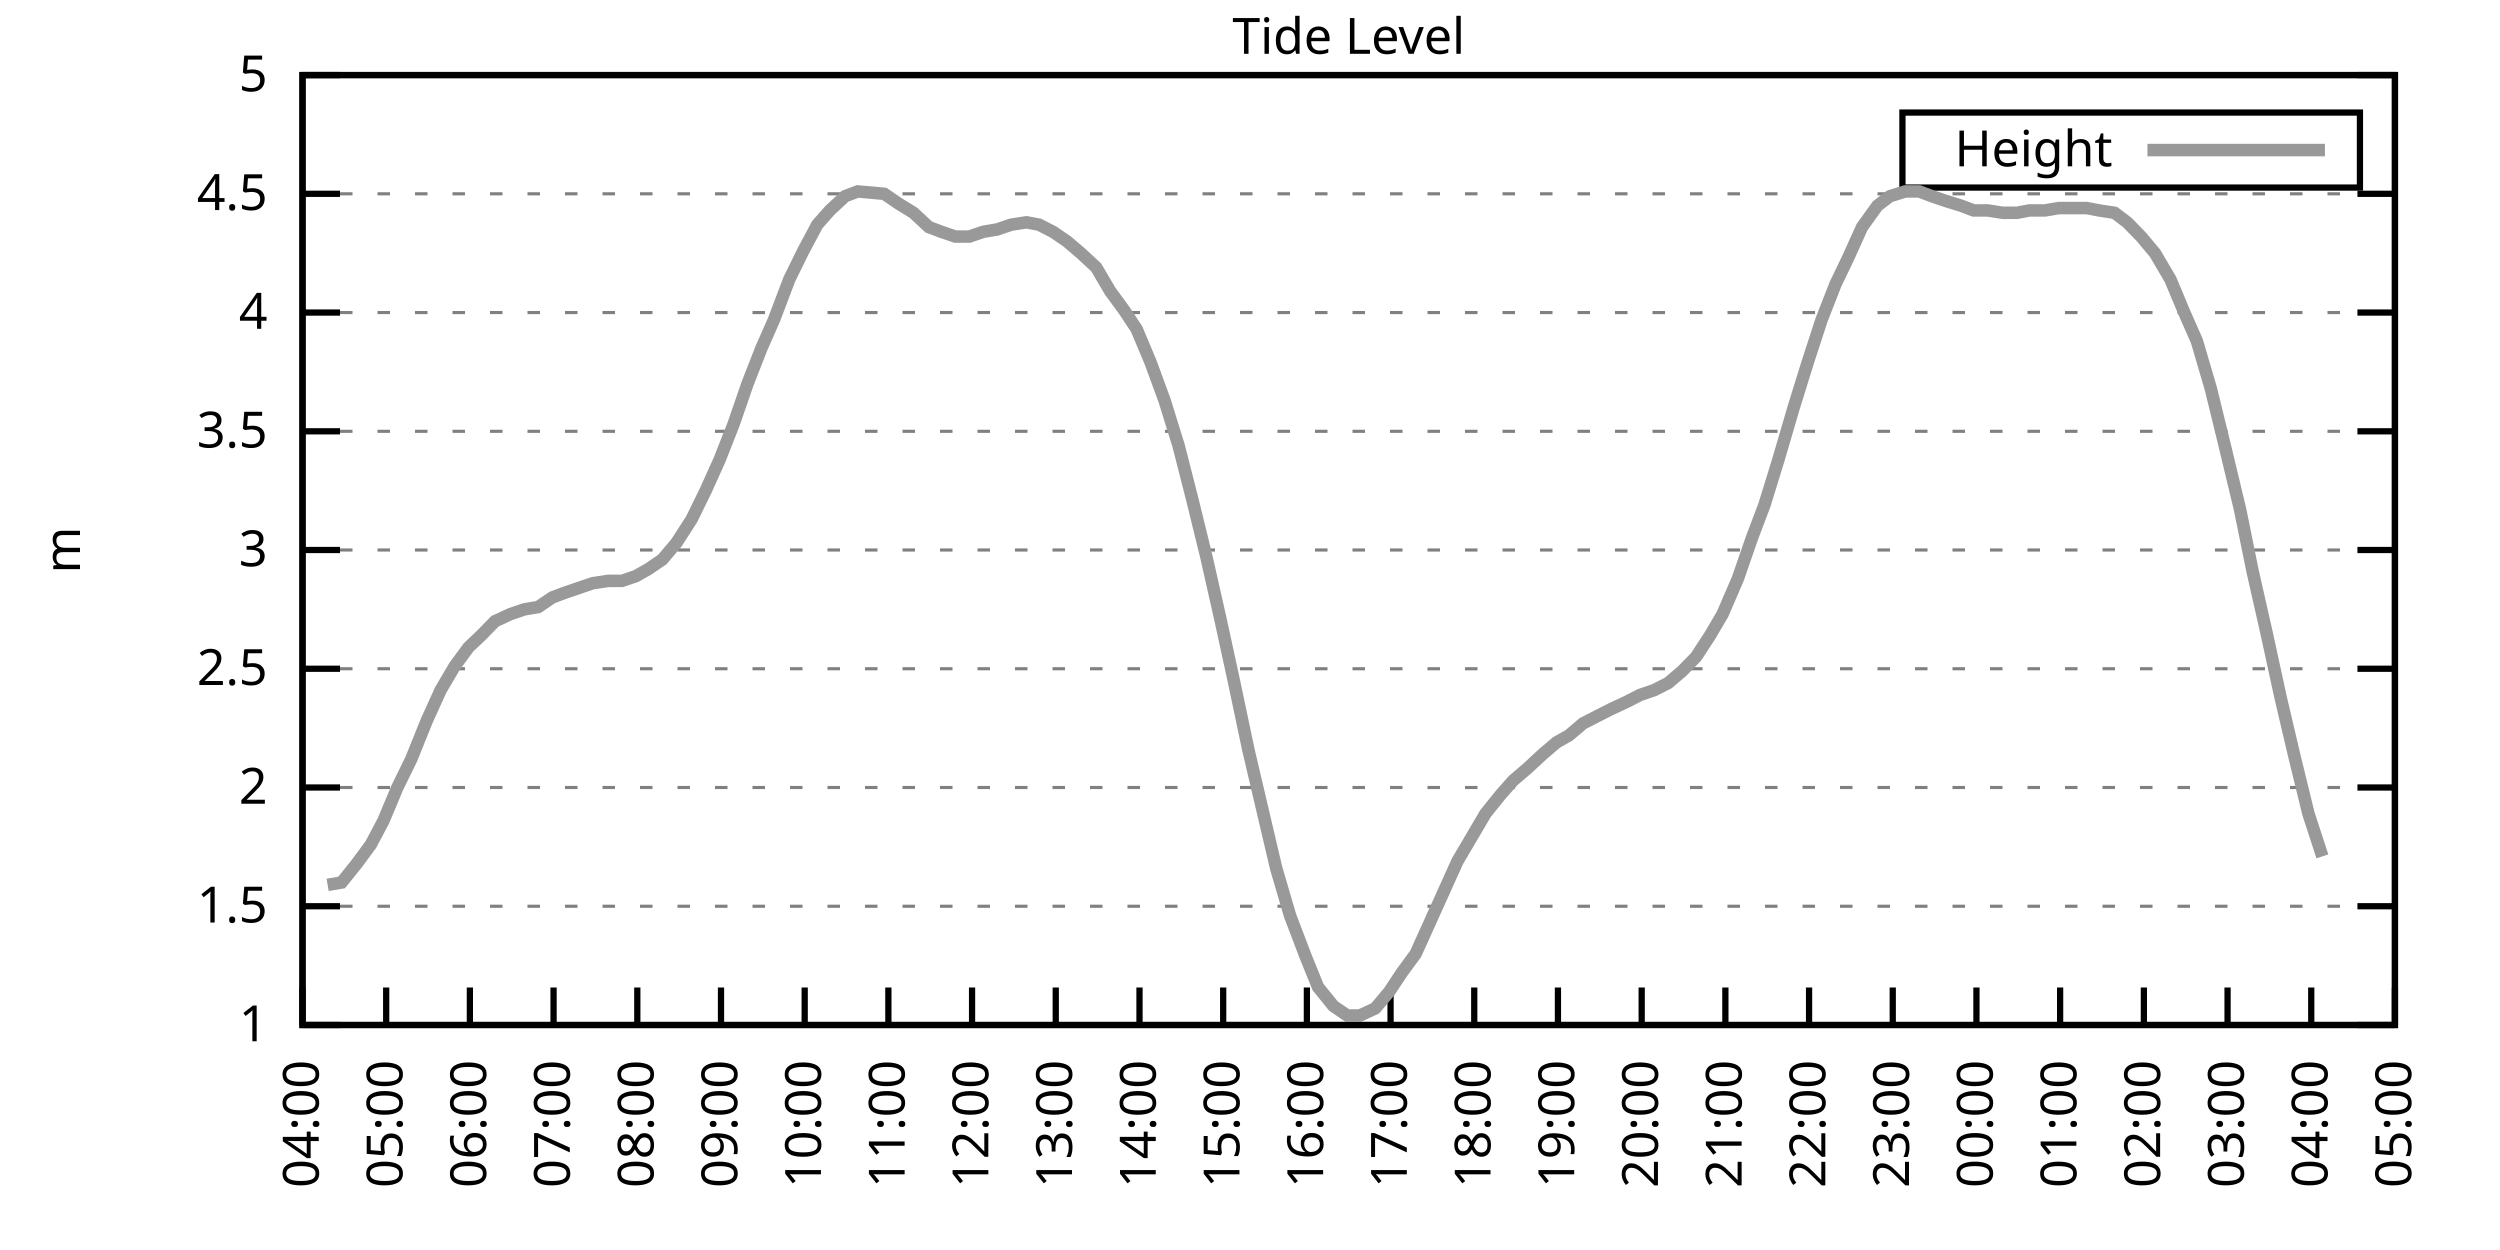
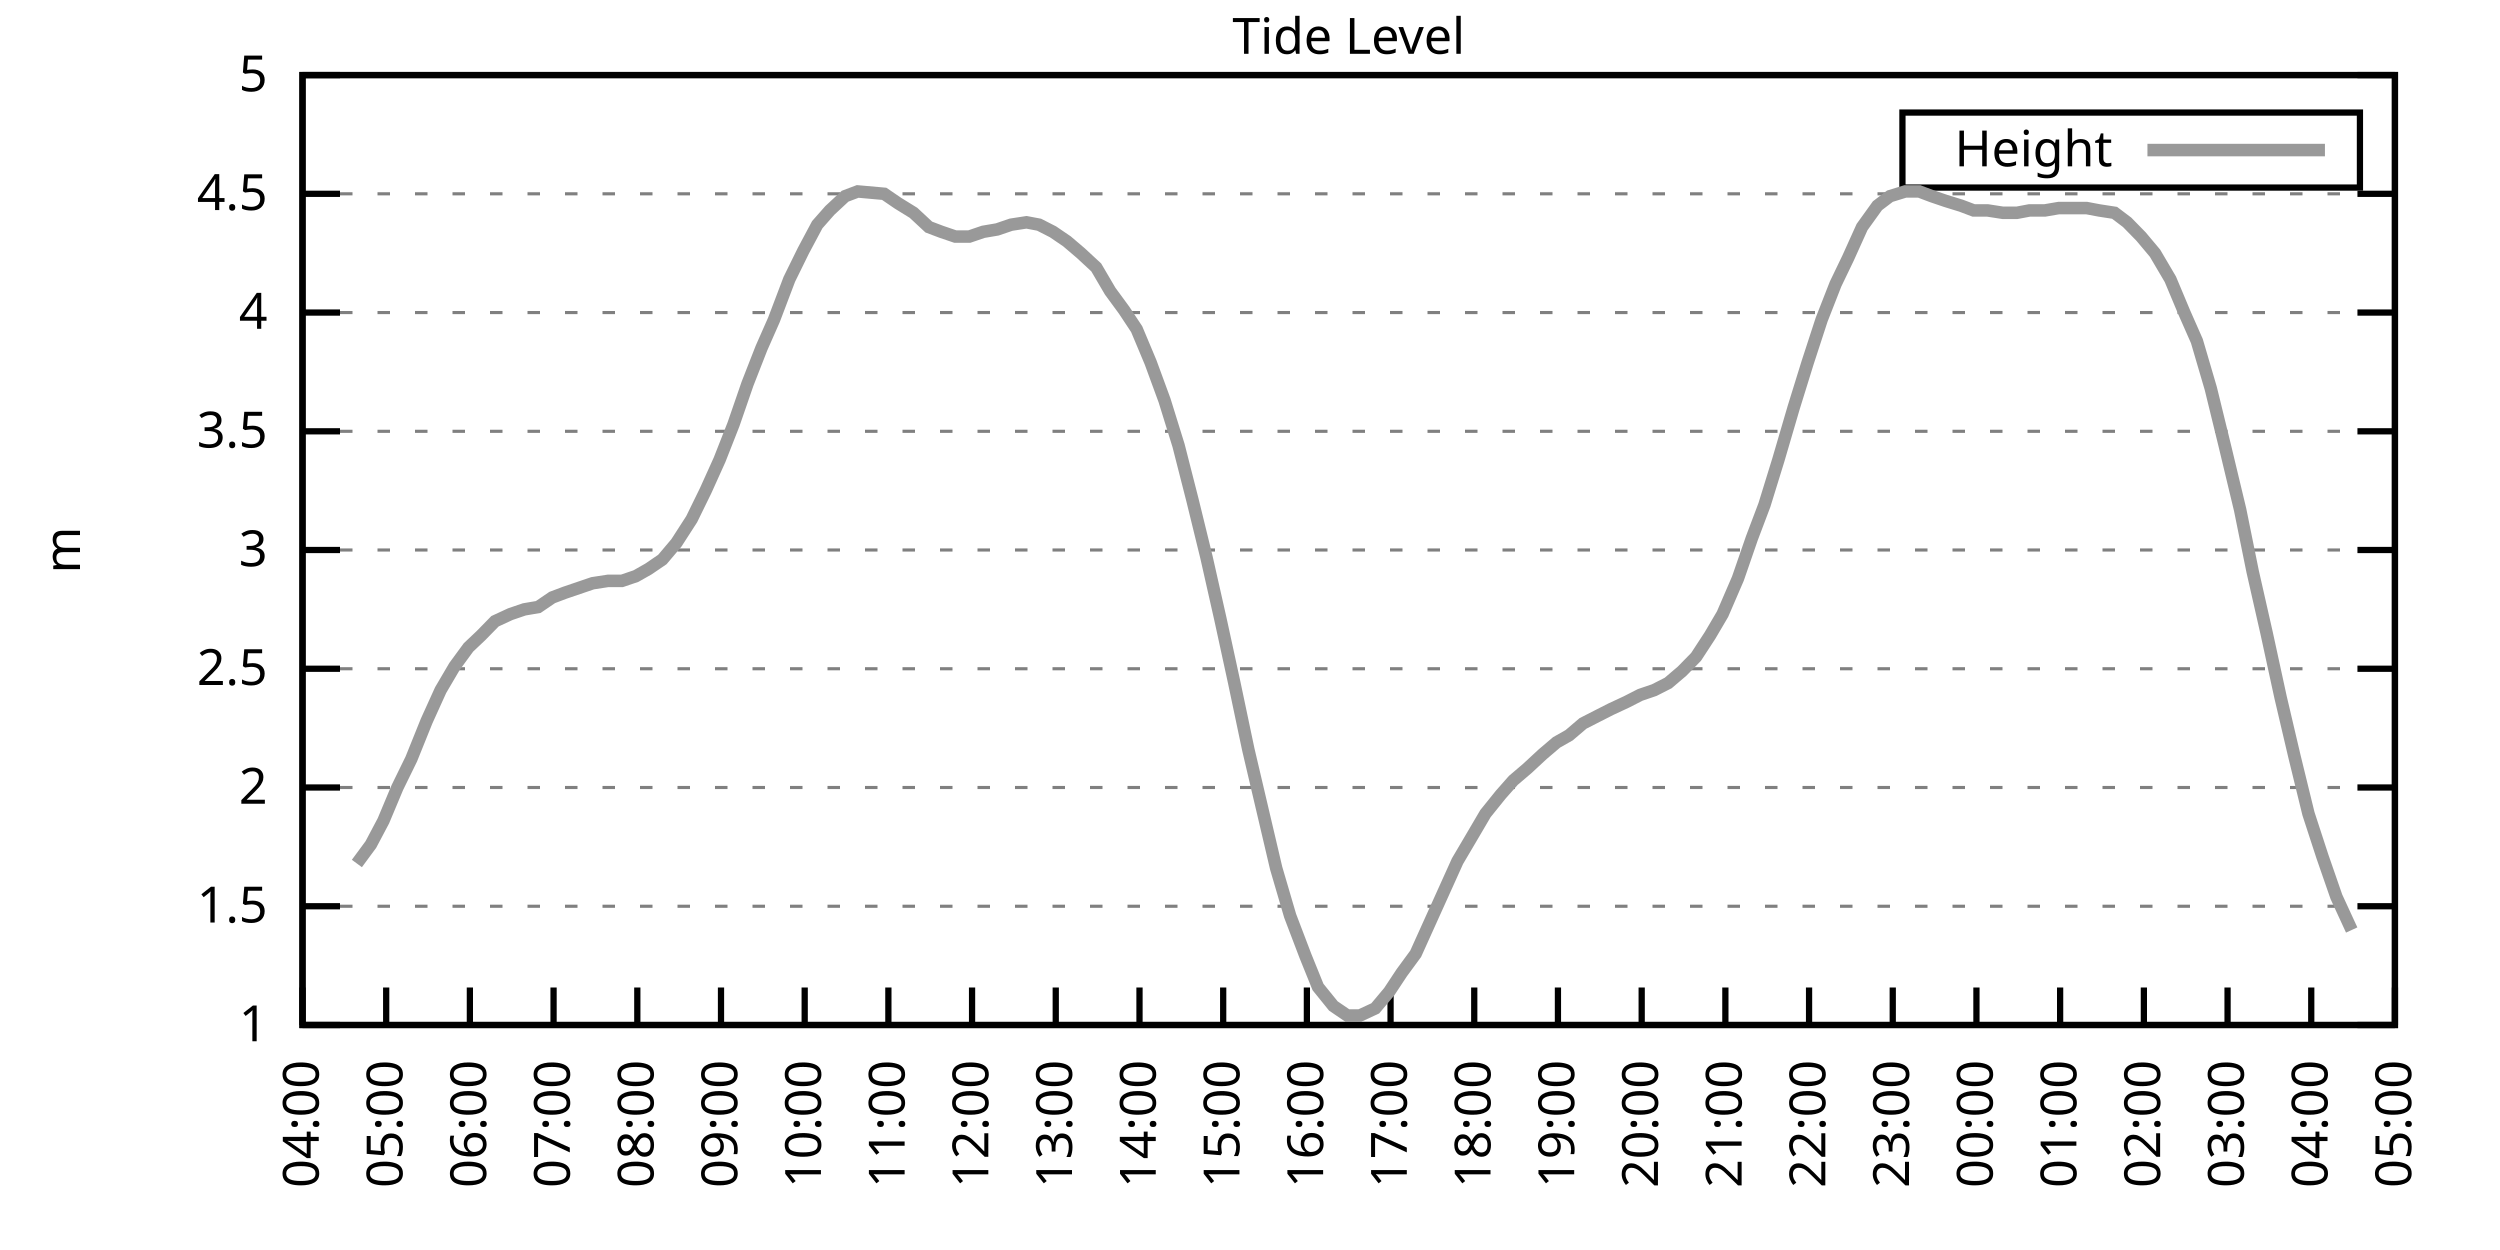
<svg xmlns="http://www.w3.org/2000/svg" xmlns:xlink="http://www.w3.org/1999/xlink" width="400" height="200" viewBox="0 0 400 200">
  <g id="gnuplot_canvas">
    <rect x="0" y="0" width="400" height="200" fill="none" />
    <defs>
      <circle id="gpDot" r="0.5" stroke-width="0.5" stroke="currentColor" />
      <path id="gpPt0" stroke-width="0.333" stroke="currentColor" d="M-1,0 h2 M0,-1 v2" />
      <path id="gpPt1" stroke-width="0.333" stroke="currentColor" d="M-1,-1 L1,1 M1,-1 L-1,1" />
      <path id="gpPt2" stroke-width="0.333" stroke="currentColor" d="M-1,0 L1,0 M0,-1 L0,1 M-1,-1 L1,1 M-1,1 L1,-1" />
      <rect id="gpPt3" stroke-width="0.333" stroke="currentColor" x="-1" y="-1" width="2" height="2" />
      <rect id="gpPt4" stroke-width="0.333" stroke="currentColor" fill="currentColor" x="-1" y="-1" width="2" height="2" />
      <circle id="gpPt5" stroke-width="0.333" stroke="currentColor" cx="0" cy="0" r="1" />
      <use xlink:href="#gpPt5" id="gpPt6" fill="currentColor" stroke="none" />
      <path id="gpPt7" stroke-width="0.333" stroke="currentColor" d="M0,-1.33 L-1.33,0.67 L1.33,0.67 z" />
      <use xlink:href="#gpPt7" id="gpPt8" fill="currentColor" stroke="none" />
      <use xlink:href="#gpPt7" id="gpPt9" stroke="currentColor" transform="rotate(180)" />
      <use xlink:href="#gpPt9" id="gpPt10" fill="currentColor" stroke="none" />
      <use xlink:href="#gpPt3" id="gpPt11" stroke="currentColor" transform="rotate(45)" />
      <use xlink:href="#gpPt11" id="gpPt12" fill="currentColor" stroke="none" />
      <path id="gpPt13" stroke-width="0.333" stroke="currentColor" d="M0,1.330 L1.265,0.411 L0.782,-1.067 L-0.782,-1.076 L-1.265,0.411 z" />
      <use xlink:href="#gpPt13" id="gpPt14" fill="currentColor" stroke="none" />
      <filter id="textbox" filterUnits="objectBoundingBox" x="0" y="0" height="1" width="1">
        <feFlood flood-color="white" flood-opacity="1" result="bgnd" />
        <feComposite in="SourceGraphic" in2="bgnd" operator="atop" />
      </filter>
      <filter id="greybox" filterUnits="objectBoundingBox" x="0" y="0" height="1" width="1">
        <feFlood flood-color="lightgrey" flood-opacity="1" result="grey" />
        <feComposite in="SourceGraphic" in2="grey" operator="atop" />
      </filter>
    </defs>
    <g fill="none" color="white" stroke="currentColor" stroke-width="1.00" stroke-linecap="butt" stroke-linejoin="miter">
</g>
    <g fill="none" color="black" stroke="currentColor" stroke-width="1.00" stroke-linecap="butt" stroke-linejoin="miter">
      <g stroke="none" shape-rendering="crispEdges">
        <polygon fill="rgb(255, 255, 255)" points="48.40,164.00 383.18,164.00 383.18,12.02 48.40,12.02 " />
      </g>
    </g>
    <g fill="none" color="black" stroke="currentColor" stroke-width="1.00" stroke-linecap="butt" stroke-linejoin="miter">
</g>
    <g fill="none" color="black" stroke="black" stroke-width="0.50" stroke-linecap="butt" stroke-linejoin="miter">
</g>
    <g fill="none" color="gray" stroke="currentColor" stroke-width="0.50" stroke-linecap="butt" stroke-linejoin="miter">
      <path stroke="gray" stroke-dasharray="2,4" class="gridline" d="M48.40,164.00 L383.19,164.00  " />
    </g>
    <g fill="none" color="gray" stroke="gray" stroke-width="1.00" stroke-linecap="butt" stroke-linejoin="miter">
</g>
    <g fill="none" color="black" stroke="currentColor" stroke-width="1.00" stroke-linecap="butt" stroke-linejoin="miter">
      <path stroke="black" d="M48.40,164.00 L54.40,164.00 M383.19,164.00 L377.19,164.00  " />
      <g transform="translate(42.80,166.60)" stroke="none" fill="black" font-family="Sans" font-size="8.00" text-anchor="end">
        <text>
          <tspan font-family="Sans"> 1</tspan>
        </text>
      </g>
    </g>
    <g fill="none" color="black" stroke="currentColor" stroke-width="1.00" stroke-linecap="butt" stroke-linejoin="miter">
</g>
    <g fill="none" color="black" stroke="black" stroke-width="0.50" stroke-linecap="butt" stroke-linejoin="miter">
</g>
    <g fill="none" color="gray" stroke="currentColor" stroke-width="0.50" stroke-linecap="butt" stroke-linejoin="miter">
      <path stroke="gray" stroke-dasharray="2,4" class="gridline" d="M48.40,145.00 L383.19,145.00  " />
    </g>
    <g fill="none" color="gray" stroke="gray" stroke-width="1.00" stroke-linecap="butt" stroke-linejoin="miter">
</g>
    <g fill="none" color="black" stroke="currentColor" stroke-width="1.00" stroke-linecap="butt" stroke-linejoin="miter">
      <path stroke="black" d="M48.40,145.00 L54.40,145.00 M383.19,145.00 L377.19,145.00  " />
      <g transform="translate(42.80,147.60)" stroke="none" fill="black" font-family="Sans" font-size="8.00" text-anchor="end">
        <text>
          <tspan font-family="Sans"> 1.5</tspan>
        </text>
      </g>
    </g>
    <g fill="none" color="black" stroke="currentColor" stroke-width="1.00" stroke-linecap="butt" stroke-linejoin="miter">
</g>
    <g fill="none" color="black" stroke="black" stroke-width="0.50" stroke-linecap="butt" stroke-linejoin="miter">
</g>
    <g fill="none" color="gray" stroke="currentColor" stroke-width="0.50" stroke-linecap="butt" stroke-linejoin="miter">
      <path stroke="gray" stroke-dasharray="2,4" class="gridline" d="M48.40,126.00 L383.19,126.00  " />
    </g>
    <g fill="none" color="gray" stroke="gray" stroke-width="1.00" stroke-linecap="butt" stroke-linejoin="miter">
</g>
    <g fill="none" color="black" stroke="currentColor" stroke-width="1.00" stroke-linecap="butt" stroke-linejoin="miter">
      <path stroke="black" d="M48.40,126.00 L54.40,126.00 M383.19,126.00 L377.19,126.00  " />
      <g transform="translate(42.80,128.60)" stroke="none" fill="black" font-family="Sans" font-size="8.00" text-anchor="end">
        <text>
          <tspan font-family="Sans"> 2</tspan>
        </text>
      </g>
    </g>
    <g fill="none" color="black" stroke="currentColor" stroke-width="1.00" stroke-linecap="butt" stroke-linejoin="miter">
</g>
    <g fill="none" color="black" stroke="black" stroke-width="0.50" stroke-linecap="butt" stroke-linejoin="miter">
</g>
    <g fill="none" color="gray" stroke="currentColor" stroke-width="0.50" stroke-linecap="butt" stroke-linejoin="miter">
      <path stroke="gray" stroke-dasharray="2,4" class="gridline" d="M48.40,107.00 L383.19,107.00  " />
    </g>
    <g fill="none" color="gray" stroke="gray" stroke-width="1.00" stroke-linecap="butt" stroke-linejoin="miter">
</g>
    <g fill="none" color="black" stroke="currentColor" stroke-width="1.00" stroke-linecap="butt" stroke-linejoin="miter">
      <path stroke="black" d="M48.40,107.00 L54.40,107.00 M383.19,107.00 L377.19,107.00  " />
      <g transform="translate(42.80,109.60)" stroke="none" fill="black" font-family="Sans" font-size="8.00" text-anchor="end">
        <text>
          <tspan font-family="Sans"> 2.5</tspan>
        </text>
      </g>
    </g>
    <g fill="none" color="black" stroke="currentColor" stroke-width="1.00" stroke-linecap="butt" stroke-linejoin="miter">
</g>
    <g fill="none" color="black" stroke="black" stroke-width="0.50" stroke-linecap="butt" stroke-linejoin="miter">
</g>
    <g fill="none" color="gray" stroke="currentColor" stroke-width="0.50" stroke-linecap="butt" stroke-linejoin="miter">
      <path stroke="gray" stroke-dasharray="2,4" class="gridline" d="M48.40,88.00 L383.19,88.00  " />
    </g>
    <g fill="none" color="gray" stroke="gray" stroke-width="1.00" stroke-linecap="butt" stroke-linejoin="miter">
</g>
    <g fill="none" color="black" stroke="currentColor" stroke-width="1.00" stroke-linecap="butt" stroke-linejoin="miter">
      <path stroke="black" d="M48.40,88.00 L54.40,88.00 M383.19,88.00 L377.19,88.00  " />
      <g transform="translate(42.80,90.60)" stroke="none" fill="black" font-family="Sans" font-size="8.00" text-anchor="end">
        <text>
          <tspan font-family="Sans"> 3</tspan>
        </text>
      </g>
    </g>
    <g fill="none" color="black" stroke="currentColor" stroke-width="1.00" stroke-linecap="butt" stroke-linejoin="miter">
</g>
    <g fill="none" color="black" stroke="black" stroke-width="0.50" stroke-linecap="butt" stroke-linejoin="miter">
</g>
    <g fill="none" color="gray" stroke="currentColor" stroke-width="0.50" stroke-linecap="butt" stroke-linejoin="miter">
      <path stroke="gray" stroke-dasharray="2,4" class="gridline" d="M48.40,69.01 L383.19,69.01  " />
    </g>
    <g fill="none" color="gray" stroke="gray" stroke-width="1.00" stroke-linecap="butt" stroke-linejoin="miter">
</g>
    <g fill="none" color="black" stroke="currentColor" stroke-width="1.00" stroke-linecap="butt" stroke-linejoin="miter">
      <path stroke="black" d="M48.40,69.01 L54.40,69.01 M383.19,69.01 L377.19,69.01  " />
      <g transform="translate(42.80,71.61)" stroke="none" fill="black" font-family="Sans" font-size="8.00" text-anchor="end">
        <text>
          <tspan font-family="Sans"> 3.5</tspan>
        </text>
      </g>
    </g>
    <g fill="none" color="black" stroke="currentColor" stroke-width="1.00" stroke-linecap="butt" stroke-linejoin="miter">
</g>
    <g fill="none" color="black" stroke="black" stroke-width="0.50" stroke-linecap="butt" stroke-linejoin="miter">
</g>
    <g fill="none" color="gray" stroke="currentColor" stroke-width="0.50" stroke-linecap="butt" stroke-linejoin="miter">
      <path stroke="gray" stroke-dasharray="2,4" class="gridline" d="M48.40,50.01 L383.19,50.01  " />
    </g>
    <g fill="none" color="gray" stroke="gray" stroke-width="1.00" stroke-linecap="butt" stroke-linejoin="miter">
</g>
    <g fill="none" color="black" stroke="currentColor" stroke-width="1.00" stroke-linecap="butt" stroke-linejoin="miter">
      <path stroke="black" d="M48.40,50.01 L54.40,50.01 M383.19,50.01 L377.19,50.01  " />
      <g transform="translate(42.80,52.61)" stroke="none" fill="black" font-family="Sans" font-size="8.00" text-anchor="end">
        <text>
          <tspan font-family="Sans"> 4</tspan>
        </text>
      </g>
    </g>
    <g fill="none" color="black" stroke="currentColor" stroke-width="1.00" stroke-linecap="butt" stroke-linejoin="miter">
</g>
    <g fill="none" color="black" stroke="black" stroke-width="0.50" stroke-linecap="butt" stroke-linejoin="miter">
</g>
    <g fill="none" color="gray" stroke="currentColor" stroke-width="0.50" stroke-linecap="butt" stroke-linejoin="miter">
      <path stroke="gray" stroke-dasharray="2,4" class="gridline" d="M48.40,31.01 L383.19,31.01  " />
    </g>
    <g fill="none" color="gray" stroke="gray" stroke-width="1.00" stroke-linecap="butt" stroke-linejoin="miter">
</g>
    <g fill="none" color="black" stroke="currentColor" stroke-width="1.00" stroke-linecap="butt" stroke-linejoin="miter">
      <path stroke="black" d="M48.40,31.01 L54.40,31.01 M383.19,31.01 L377.19,31.01  " />
      <g transform="translate(42.80,33.61)" stroke="none" fill="black" font-family="Sans" font-size="8.00" text-anchor="end">
        <text>
          <tspan font-family="Sans"> 4.5</tspan>
        </text>
      </g>
    </g>
    <g fill="none" color="black" stroke="currentColor" stroke-width="1.00" stroke-linecap="butt" stroke-linejoin="miter">
</g>
    <g fill="none" color="black" stroke="black" stroke-width="0.50" stroke-linecap="butt" stroke-linejoin="miter">
</g>
    <g fill="none" color="gray" stroke="currentColor" stroke-width="0.50" stroke-linecap="butt" stroke-linejoin="miter">
      <path stroke="gray" stroke-dasharray="2,4" class="gridline" d="M48.40,12.01 L383.19,12.01  " />
    </g>
    <g fill="none" color="gray" stroke="gray" stroke-width="1.00" stroke-linecap="butt" stroke-linejoin="miter">
</g>
    <g fill="none" color="black" stroke="currentColor" stroke-width="1.00" stroke-linecap="butt" stroke-linejoin="miter">
      <path stroke="black" d="M48.40,12.01 L54.40,12.01 M383.19,12.01 L377.19,12.01  " />
      <g transform="translate(42.80,14.61)" stroke="none" fill="black" font-family="Sans" font-size="8.00" text-anchor="end">
        <text>
          <tspan font-family="Sans"> 5</tspan>
        </text>
      </g>
    </g>
    <g fill="none" color="black" stroke="currentColor" stroke-width="1.00" stroke-linecap="butt" stroke-linejoin="miter">
      <path stroke="black" d="M48.40,164.00 L48.40,158.00  " />
      <g transform="translate(51.00,169.60) rotate(270.00)" stroke="none" fill="black" font-family="Sans" font-size="8.00" text-anchor="end">
        <text>
          <tspan font-family="Sans">04:00</tspan>
        </text>
      </g>
    </g>
    <g fill="none" color="black" stroke="currentColor" stroke-width="1.00" stroke-linecap="butt" stroke-linejoin="miter">
      <path stroke="black" d="M61.79,164.00 L61.79,158.00  " />
      <g transform="translate(64.39,169.60) rotate(270.00)" stroke="none" fill="black" font-family="Sans" font-size="8.00" text-anchor="end">
        <text>
          <tspan font-family="Sans">05:00</tspan>
        </text>
      </g>
    </g>
    <g fill="none" color="black" stroke="currentColor" stroke-width="1.00" stroke-linecap="butt" stroke-linejoin="miter">
      <path stroke="black" d="M75.18,164.00 L75.18,158.00  " />
      <g transform="translate(77.78,169.60) rotate(270.00)" stroke="none" fill="black" font-family="Sans" font-size="8.00" text-anchor="end">
        <text>
          <tspan font-family="Sans">06:00</tspan>
        </text>
      </g>
    </g>
    <g fill="none" color="black" stroke="currentColor" stroke-width="1.00" stroke-linecap="butt" stroke-linejoin="miter">
      <path stroke="black" d="M88.57,164.00 L88.57,158.00  " />
      <g transform="translate(91.17,169.60) rotate(270.00)" stroke="none" fill="black" font-family="Sans" font-size="8.00" text-anchor="end">
        <text>
          <tspan font-family="Sans">07:00</tspan>
        </text>
      </g>
    </g>
    <g fill="none" color="black" stroke="currentColor" stroke-width="1.00" stroke-linecap="butt" stroke-linejoin="miter">
      <path stroke="black" d="M101.97,164.00 L101.97,158.00  " />
      <g transform="translate(104.57,169.60) rotate(270.00)" stroke="none" fill="black" font-family="Sans" font-size="8.00" text-anchor="end">
        <text>
          <tspan font-family="Sans">08:00</tspan>
        </text>
      </g>
    </g>
    <g fill="none" color="black" stroke="currentColor" stroke-width="1.00" stroke-linecap="butt" stroke-linejoin="miter">
      <path stroke="black" d="M115.36,164.00 L115.36,158.00  " />
      <g transform="translate(117.96,169.60) rotate(270.00)" stroke="none" fill="black" font-family="Sans" font-size="8.00" text-anchor="end">
        <text>
          <tspan font-family="Sans">09:00</tspan>
        </text>
      </g>
    </g>
    <g fill="none" color="black" stroke="currentColor" stroke-width="1.00" stroke-linecap="butt" stroke-linejoin="miter">
      <path stroke="black" d="M128.75,164.00 L128.75,158.00  " />
      <g transform="translate(131.35,169.60) rotate(270.00)" stroke="none" fill="black" font-family="Sans" font-size="8.00" text-anchor="end">
        <text>
          <tspan font-family="Sans">10:00</tspan>
        </text>
      </g>
    </g>
    <g fill="none" color="black" stroke="currentColor" stroke-width="1.00" stroke-linecap="butt" stroke-linejoin="miter">
      <path stroke="black" d="M142.14,164.00 L142.14,158.00  " />
      <g transform="translate(144.74,169.60) rotate(270.00)" stroke="none" fill="black" font-family="Sans" font-size="8.00" text-anchor="end">
        <text>
          <tspan font-family="Sans">11:00</tspan>
        </text>
      </g>
    </g>
    <g fill="none" color="black" stroke="currentColor" stroke-width="1.00" stroke-linecap="butt" stroke-linejoin="miter">
      <path stroke="black" d="M155.53,164.00 L155.53,158.00  " />
      <g transform="translate(158.13,169.60) rotate(270.00)" stroke="none" fill="black" font-family="Sans" font-size="8.00" text-anchor="end">
        <text>
          <tspan font-family="Sans">12:00</tspan>
        </text>
      </g>
    </g>
    <g fill="none" color="black" stroke="currentColor" stroke-width="1.00" stroke-linecap="butt" stroke-linejoin="miter">
      <path stroke="black" d="M168.92,164.00 L168.92,158.00  " />
      <g transform="translate(171.52,169.60) rotate(270.00)" stroke="none" fill="black" font-family="Sans" font-size="8.00" text-anchor="end">
        <text>
          <tspan font-family="Sans">13:00</tspan>
        </text>
      </g>
    </g>
    <g fill="none" color="black" stroke="currentColor" stroke-width="1.00" stroke-linecap="butt" stroke-linejoin="miter">
      <path stroke="black" d="M182.32,164.00 L182.32,158.00  " />
      <g transform="translate(184.92,169.60) rotate(270.00)" stroke="none" fill="black" font-family="Sans" font-size="8.00" text-anchor="end">
        <text>
          <tspan font-family="Sans">14:00</tspan>
        </text>
      </g>
    </g>
    <g fill="none" color="black" stroke="currentColor" stroke-width="1.00" stroke-linecap="butt" stroke-linejoin="miter">
      <path stroke="black" d="M195.71,164.00 L195.71,158.00  " />
      <g transform="translate(198.31,169.60) rotate(270.00)" stroke="none" fill="black" font-family="Sans" font-size="8.00" text-anchor="end">
        <text>
          <tspan font-family="Sans">15:00</tspan>
        </text>
      </g>
    </g>
    <g fill="none" color="black" stroke="currentColor" stroke-width="1.00" stroke-linecap="butt" stroke-linejoin="miter">
      <path stroke="black" d="M209.10,164.00 L209.10,158.00  " />
      <g transform="translate(211.70,169.60) rotate(270.00)" stroke="none" fill="black" font-family="Sans" font-size="8.00" text-anchor="end">
        <text>
          <tspan font-family="Sans">16:00</tspan>
        </text>
      </g>
    </g>
    <g fill="none" color="black" stroke="currentColor" stroke-width="1.00" stroke-linecap="butt" stroke-linejoin="miter">
      <path stroke="black" d="M222.49,164.00 L222.49,158.00  " />
      <g transform="translate(225.09,169.60) rotate(270.00)" stroke="none" fill="black" font-family="Sans" font-size="8.00" text-anchor="end">
        <text>
          <tspan font-family="Sans">17:00</tspan>
        </text>
      </g>
    </g>
    <g fill="none" color="black" stroke="currentColor" stroke-width="1.00" stroke-linecap="butt" stroke-linejoin="miter">
      <path stroke="black" d="M235.88,164.00 L235.88,158.00  " />
      <g transform="translate(238.48,169.60) rotate(270.00)" stroke="none" fill="black" font-family="Sans" font-size="8.00" text-anchor="end">
        <text>
          <tspan font-family="Sans">18:00</tspan>
        </text>
      </g>
    </g>
    <g fill="none" color="black" stroke="currentColor" stroke-width="1.00" stroke-linecap="butt" stroke-linejoin="miter">
      <path stroke="black" d="M249.27,164.00 L249.27,158.00  " />
      <g transform="translate(251.87,169.60) rotate(270.00)" stroke="none" fill="black" font-family="Sans" font-size="8.00" text-anchor="end">
        <text>
          <tspan font-family="Sans">19:00</tspan>
        </text>
      </g>
    </g>
    <g fill="none" color="black" stroke="currentColor" stroke-width="1.00" stroke-linecap="butt" stroke-linejoin="miter">
      <path stroke="black" d="M262.67,164.00 L262.67,158.00  " />
      <g transform="translate(265.27,169.60) rotate(270.00)" stroke="none" fill="black" font-family="Sans" font-size="8.00" text-anchor="end">
        <text>
          <tspan font-family="Sans">20:00</tspan>
        </text>
      </g>
    </g>
    <g fill="none" color="black" stroke="currentColor" stroke-width="1.00" stroke-linecap="butt" stroke-linejoin="miter">
      <path stroke="black" d="M276.06,164.00 L276.06,158.00  " />
      <g transform="translate(278.66,169.60) rotate(270.00)" stroke="none" fill="black" font-family="Sans" font-size="8.00" text-anchor="end">
        <text>
          <tspan font-family="Sans">21:00</tspan>
        </text>
      </g>
    </g>
    <g fill="none" color="black" stroke="currentColor" stroke-width="1.00" stroke-linecap="butt" stroke-linejoin="miter">
      <path stroke="black" d="M289.45,164.00 L289.45,158.00  " />
      <g transform="translate(292.05,169.60) rotate(270.00)" stroke="none" fill="black" font-family="Sans" font-size="8.00" text-anchor="end">
        <text>
          <tspan font-family="Sans">22:00</tspan>
        </text>
      </g>
    </g>
    <g fill="none" color="black" stroke="currentColor" stroke-width="1.00" stroke-linecap="butt" stroke-linejoin="miter">
      <path stroke="black" d="M302.84,164.00 L302.84,158.00  " />
      <g transform="translate(305.44,169.60) rotate(270.00)" stroke="none" fill="black" font-family="Sans" font-size="8.00" text-anchor="end">
        <text>
          <tspan font-family="Sans">23:00</tspan>
        </text>
      </g>
    </g>
    <g fill="none" color="black" stroke="currentColor" stroke-width="1.00" stroke-linecap="butt" stroke-linejoin="miter">
      <path stroke="black" d="M316.23,164.00 L316.23,158.00  " />
      <g transform="translate(318.83,169.60) rotate(270.00)" stroke="none" fill="black" font-family="Sans" font-size="8.00" text-anchor="end">
        <text>
          <tspan font-family="Sans">00:00</tspan>
        </text>
      </g>
    </g>
    <g fill="none" color="black" stroke="currentColor" stroke-width="1.00" stroke-linecap="butt" stroke-linejoin="miter">
      <path stroke="black" d="M329.62,164.00 L329.62,158.00  " />
      <g transform="translate(332.22,169.60) rotate(270.00)" stroke="none" fill="black" font-family="Sans" font-size="8.00" text-anchor="end">
        <text>
          <tspan font-family="Sans">01:00</tspan>
        </text>
      </g>
    </g>
    <g fill="none" color="black" stroke="currentColor" stroke-width="1.00" stroke-linecap="butt" stroke-linejoin="miter">
      <path stroke="black" d="M343.02,164.00 L343.02,158.00  " />
      <g transform="translate(345.62,169.60) rotate(270.00)" stroke="none" fill="black" font-family="Sans" font-size="8.00" text-anchor="end">
        <text>
          <tspan font-family="Sans">02:00</tspan>
        </text>
      </g>
    </g>
    <g fill="none" color="black" stroke="currentColor" stroke-width="1.00" stroke-linecap="butt" stroke-linejoin="miter">
      <path stroke="black" d="M356.41,164.00 L356.41,158.00  " />
      <g transform="translate(359.01,169.60) rotate(270.00)" stroke="none" fill="black" font-family="Sans" font-size="8.00" text-anchor="end">
        <text>
          <tspan font-family="Sans">03:00</tspan>
        </text>
      </g>
    </g>
    <g fill="none" color="black" stroke="currentColor" stroke-width="1.00" stroke-linecap="butt" stroke-linejoin="miter">
      <path stroke="black" d="M369.80,164.00 L369.80,158.00  " />
      <g transform="translate(372.40,169.60) rotate(270.00)" stroke="none" fill="black" font-family="Sans" font-size="8.00" text-anchor="end">
        <text>
          <tspan font-family="Sans">04:00</tspan>
        </text>
      </g>
    </g>
    <g fill="none" color="black" stroke="currentColor" stroke-width="1.00" stroke-linecap="butt" stroke-linejoin="miter">
      <path stroke="black" d="M383.19,164.00 L383.19,158.00  " />
      <g transform="translate(385.79,169.60) rotate(270.00)" stroke="none" fill="black" font-family="Sans" font-size="8.00" text-anchor="end">
        <text>
          <tspan font-family="Sans">05:00</tspan>
        </text>
      </g>
    </g>
    <g fill="none" color="black" stroke="currentColor" stroke-width="1.00" stroke-linecap="butt" stroke-linejoin="miter">
</g>
    <g fill="none" color="black" stroke="currentColor" stroke-width="1.00" stroke-linecap="butt" stroke-linejoin="miter">
      <path stroke="black" d="M48.40,12.01 L48.40,164.00 L383.19,164.00 L383.19,12.01 L48.40,12.01 Z  " />
    </g>
    <g fill="none" color="black" stroke="currentColor" stroke-width="1.00" stroke-linecap="butt" stroke-linejoin="miter">
</g>
    <g fill="none" color="black" stroke="currentColor" stroke-width="1.00" stroke-linecap="butt" stroke-linejoin="miter">
      <path stroke="black" d="M304.39,30.01 L304.39,18.01 L377.59,18.01 L377.59,30.01 L304.39,30.01 Z  " />
    </g>
    <g id="Tide_level_plot_1">
      <g fill="none" color="white" stroke="black" stroke-width="2.00" stroke-linecap="butt" stroke-linejoin="miter">
</g>
      <g fill="none" color="black" stroke="currentColor" stroke-width="2.00" stroke-linecap="butt" stroke-linejoin="miter">
        <g transform="translate(337.99,26.61)" stroke="none" fill="black" font-family="Sans" font-size="8.00" text-anchor="end">
          <text>
            <tspan font-family="Sans">Height</tspan>
          </text>
        </g>
      </g>
      <g fill="none" color="black" stroke="currentColor" stroke-width="2.00" stroke-linecap="butt" stroke-linejoin="miter">
-         <path stroke="rgb(153, 153, 153)" d="M343.59,24.01 L371.99,24.01 M52.42,141.58 L54.65,141.20 L57.10,138.16 L59.34,135.12 L61.35,131.32 L63.58,126.00   L65.81,121.44 L68.26,115.36 L70.50,110.42 L72.73,106.62 L74.96,103.58 L76.97,101.68 L79.20,99.40 L81.66,98.26   L83.89,97.50 L86.12,97.12 L88.35,95.60 L90.36,94.84 L92.59,94.08 L94.82,93.32 L97.28,92.94 L99.51,92.94   L101.74,92.18 L103.75,91.04 L105.98,89.52 L108.22,86.87 L110.67,83.07 L112.90,78.51 L115.13,73.57 L117.37,67.87   L119.60,61.41 L121.83,55.71 L123.84,51.15 L126.29,44.69 L128.53,40.13 L130.76,35.95 L132.77,33.67 L135.22,31.39   L137.23,30.63 L141.47,31.01 L143.70,32.53 L146.16,34.05 L148.61,36.33 L150.62,37.09 L152.85,37.85 L155.09,37.85   L157.32,37.09 L159.55,36.71 L161.78,35.95 L164.24,35.57 L166.25,35.95 L168.48,37.09 L170.71,38.61 L172.94,40.51   L175.40,42.79 L177.63,46.59 L179.86,49.63 L181.87,52.67 L184.10,57.99 L186.33,64.07 L188.57,71.29 L190.80,80.03   L193.03,89.14 L195.26,99.02 L197.49,109.28 L199.73,119.92 L201.96,129.42 L204.19,138.92 L206.42,146.52 L208.88,152.98   L210.88,157.92 L213.34,160.96 L215.57,162.48 L217.58,162.48 L220.04,161.34 L222.27,158.68 L224.28,155.64 L226.51,152.60   L228.74,147.66 L230.97,142.72 L233.20,137.78 L235.44,133.98 L237.67,130.18 L240.12,127.14 L242.13,124.86 L244.36,122.96   L246.82,120.68 L249.05,118.78 L251.06,117.64 L253.29,115.74 L255.52,114.60 L257.76,113.46 L260.21,112.32 L262.44,111.18   L264.67,110.42 L266.91,109.28 L269.14,107.38 L271.37,105.10 L273.60,101.68 L275.61,98.26 L278.07,92.56 L280.30,86.11   L282.31,80.79 L284.54,73.57 L286.99,65.21 L289.23,57.99 L291.46,51.15 L293.69,45.45 L295.70,41.27 L297.93,36.33   L300.39,32.91 L302.39,31.39 L304.85,30.63 L307.08,30.63 L309.09,31.39 L311.32,32.15 L313.78,32.91 L315.79,33.67   L318.02,33.67 L320.47,34.05 L322.70,34.05 L324.71,33.67 L327.17,33.67 L329.40,33.29 L331.41,33.29 L333.86,33.29   L335.87,33.67 L338.33,34.05 L340.34,35.57 L342.57,37.85 L344.80,40.51 L347.26,44.69 L349.49,50.01 L351.50,54.57   L353.73,62.17 L355.96,71.29 L358.42,81.55 L360.42,91.42 L362.66,101.30 L364.89,111.56 L367.12,121.06 L369.35,130.18   L371.58,137.02  " />
+         <path stroke="rgb(153, 153, 153)" d="M343.59,24.01 L371.99,24.01 M57.10,138.16 L59.34,135.12 L61.35,131.32 L63.58,126.00 L65.81,121.44 L68.26,115.36   L70.50,110.42 L72.73,106.62 L74.96,103.58 L76.97,101.68 L79.20,99.40 L81.66,98.26 L83.89,97.50 L86.12,97.12   L88.35,95.60 L90.36,94.84 L92.59,94.08 L94.82,93.32 L97.28,92.94 L99.51,92.94 L101.74,92.18 L103.75,91.04   L105.98,89.52 L108.22,86.87 L110.67,83.07 L112.90,78.51 L115.13,73.57 L117.37,67.87 L119.60,61.41 L121.83,55.71   L123.84,51.15 L126.29,44.69 L128.53,40.13 L130.76,35.95 L132.77,33.67 L135.22,31.39 L137.23,30.63 L141.47,31.01   L143.70,32.53 L146.16,34.05 L148.61,36.33 L150.62,37.09 L152.85,37.85 L155.09,37.85 L157.32,37.09 L159.55,36.71   L161.78,35.95 L164.24,35.57 L166.25,35.95 L168.48,37.09 L170.71,38.61 L172.94,40.51 L175.40,42.79 L177.63,46.59   L179.86,49.63 L181.87,52.67 L184.10,57.99 L186.33,64.07 L188.57,71.29 L190.80,80.03 L193.03,89.14 L195.26,99.02   L197.49,109.28 L199.73,119.92 L201.96,129.42 L204.19,138.92 L206.42,146.52 L208.88,152.98 L210.88,157.92 L213.34,160.96   L215.57,162.48 L217.58,162.48 L220.04,161.34 L222.27,158.68 L224.28,155.64 L226.51,152.60 L228.74,147.66 L230.97,142.72   L233.20,137.78 L235.44,133.98 L237.67,130.18 L240.12,127.14 L242.13,124.86 L244.36,122.96 L246.82,120.68 L249.05,118.78   L251.06,117.64 L253.29,115.74 L255.52,114.60 L257.76,113.46 L260.21,112.32 L262.44,111.18 L264.67,110.42 L266.91,109.28   L269.14,107.38 L271.37,105.10 L273.60,101.68 L275.61,98.26 L278.07,92.56 L280.30,86.11 L282.31,80.79 L284.54,73.57   L286.99,65.21 L289.23,57.99 L291.46,51.15 L293.69,45.45 L295.70,41.27 L297.93,36.33 L300.39,32.91 L302.39,31.39   L304.85,30.63 L307.08,30.63 L309.09,31.39 L311.32,32.15 L313.78,32.91 L315.79,33.67 L318.02,33.67 L320.47,34.05   L322.70,34.05 L324.71,33.67 L327.17,33.67 L329.40,33.29 L331.41,33.29 L333.86,33.29 L335.87,33.67 L338.33,34.05   L340.34,35.57 L342.57,37.85 L344.80,40.51 L347.26,44.69 L349.49,50.01 L351.50,54.57 L353.73,62.17 L355.96,71.29   L358.42,81.55 L360.42,91.42 L362.66,101.30 L364.89,111.56 L367.12,121.06 L369.35,130.18 L371.58,137.02 L373.82,143.48   L376.27,148.80  " />
      </g>
    </g>
    <g fill="none" color="black" stroke="currentColor" stroke-width="2.00" stroke-linecap="butt" stroke-linejoin="miter">
</g>
    <g fill="none" color="black" stroke="black" stroke-width="1.00" stroke-linecap="butt" stroke-linejoin="miter">
</g>
    <g fill="none" color="black" stroke="currentColor" stroke-width="1.00" stroke-linecap="butt" stroke-linejoin="miter">
      <path stroke="black" d="M48.40,12.01 L48.40,164.00 L383.19,164.00 L383.19,12.01 L48.40,12.01 Z  " />
      <g transform="translate(12.80,88.01) rotate(270.00)" stroke="none" fill="black" font-family="Sans" font-size="8.00" text-anchor="middle">
        <text>
          <tspan font-family="Sans">m</tspan>
        </text>
      </g>
    </g>
    <g fill="none" color="black" stroke="currentColor" stroke-width="1.00" stroke-linecap="butt" stroke-linejoin="miter">
</g>
    <g fill="none" color="black" stroke="currentColor" stroke-width="1.00" stroke-linecap="butt" stroke-linejoin="miter">
      <g transform="translate(215.79,8.61)" stroke="none" fill="black" font-family="Sans" font-size="8.00" text-anchor="middle">
        <text>
          <tspan font-family="Sans">Tide Level</tspan>
        </text>
      </g>
    </g>
    <g fill="none" color="black" stroke="currentColor" stroke-width="1.00" stroke-linecap="butt" stroke-linejoin="miter">
</g>
  </g>
</svg>
